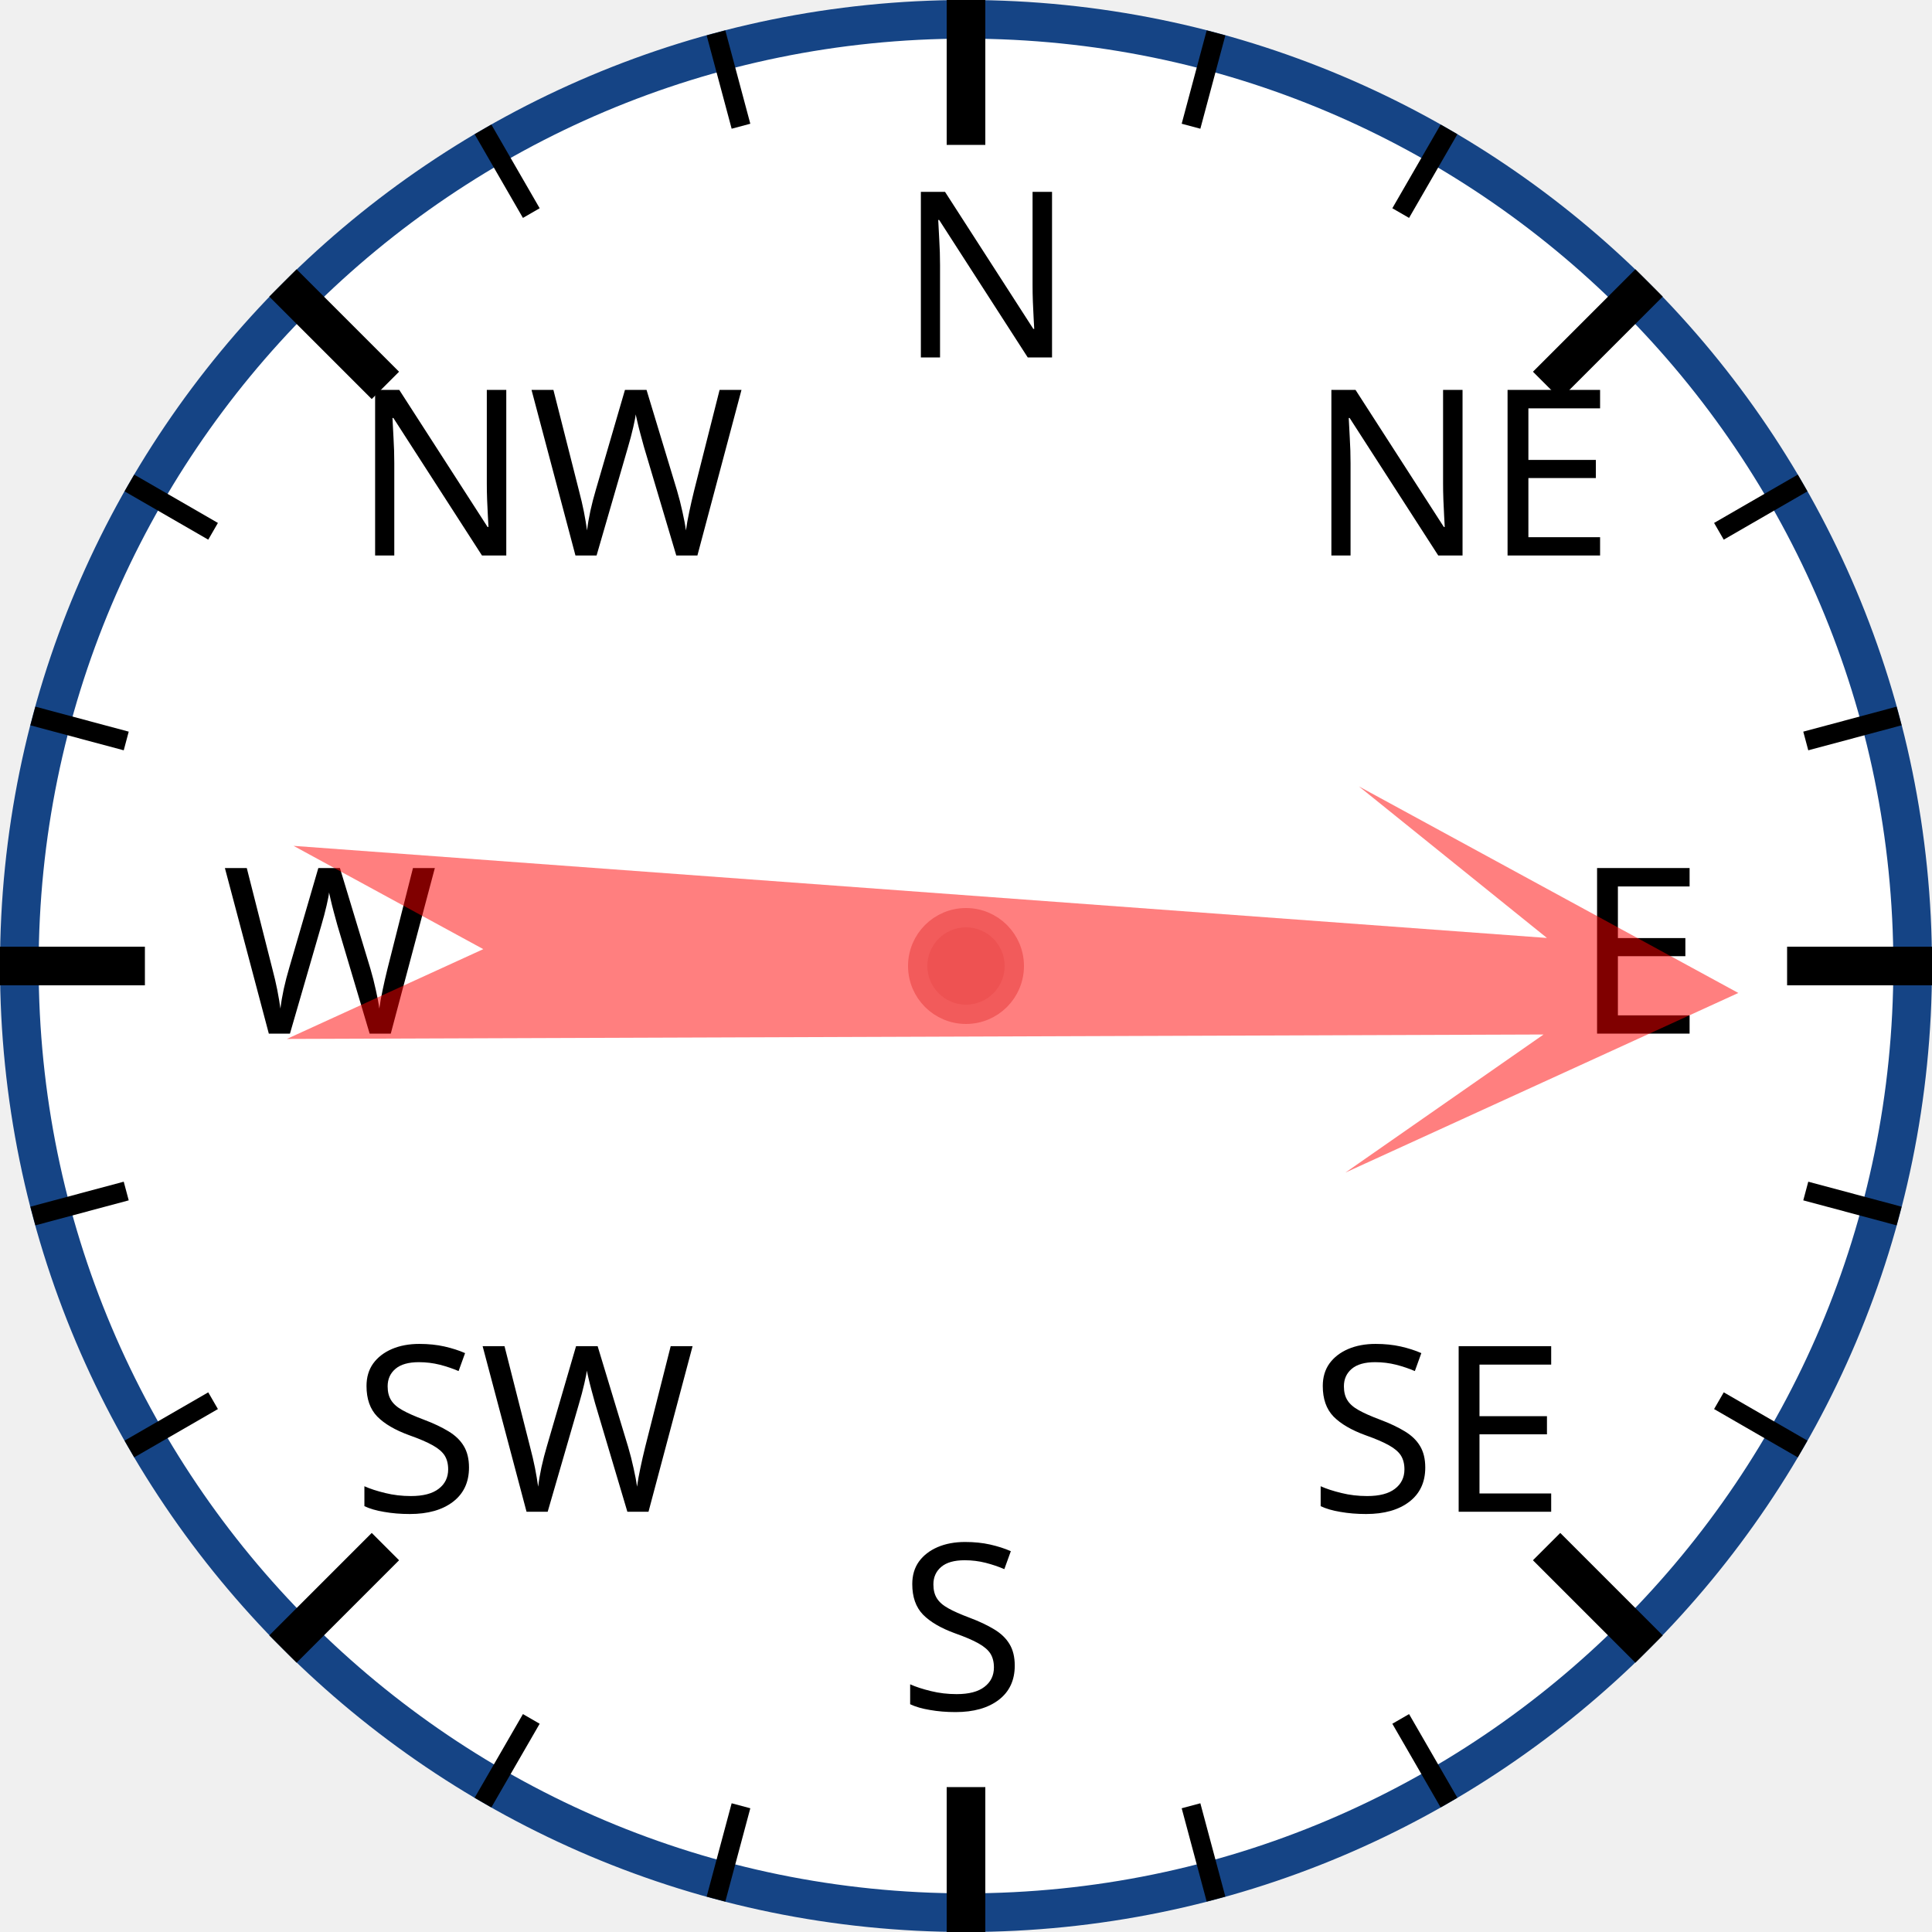
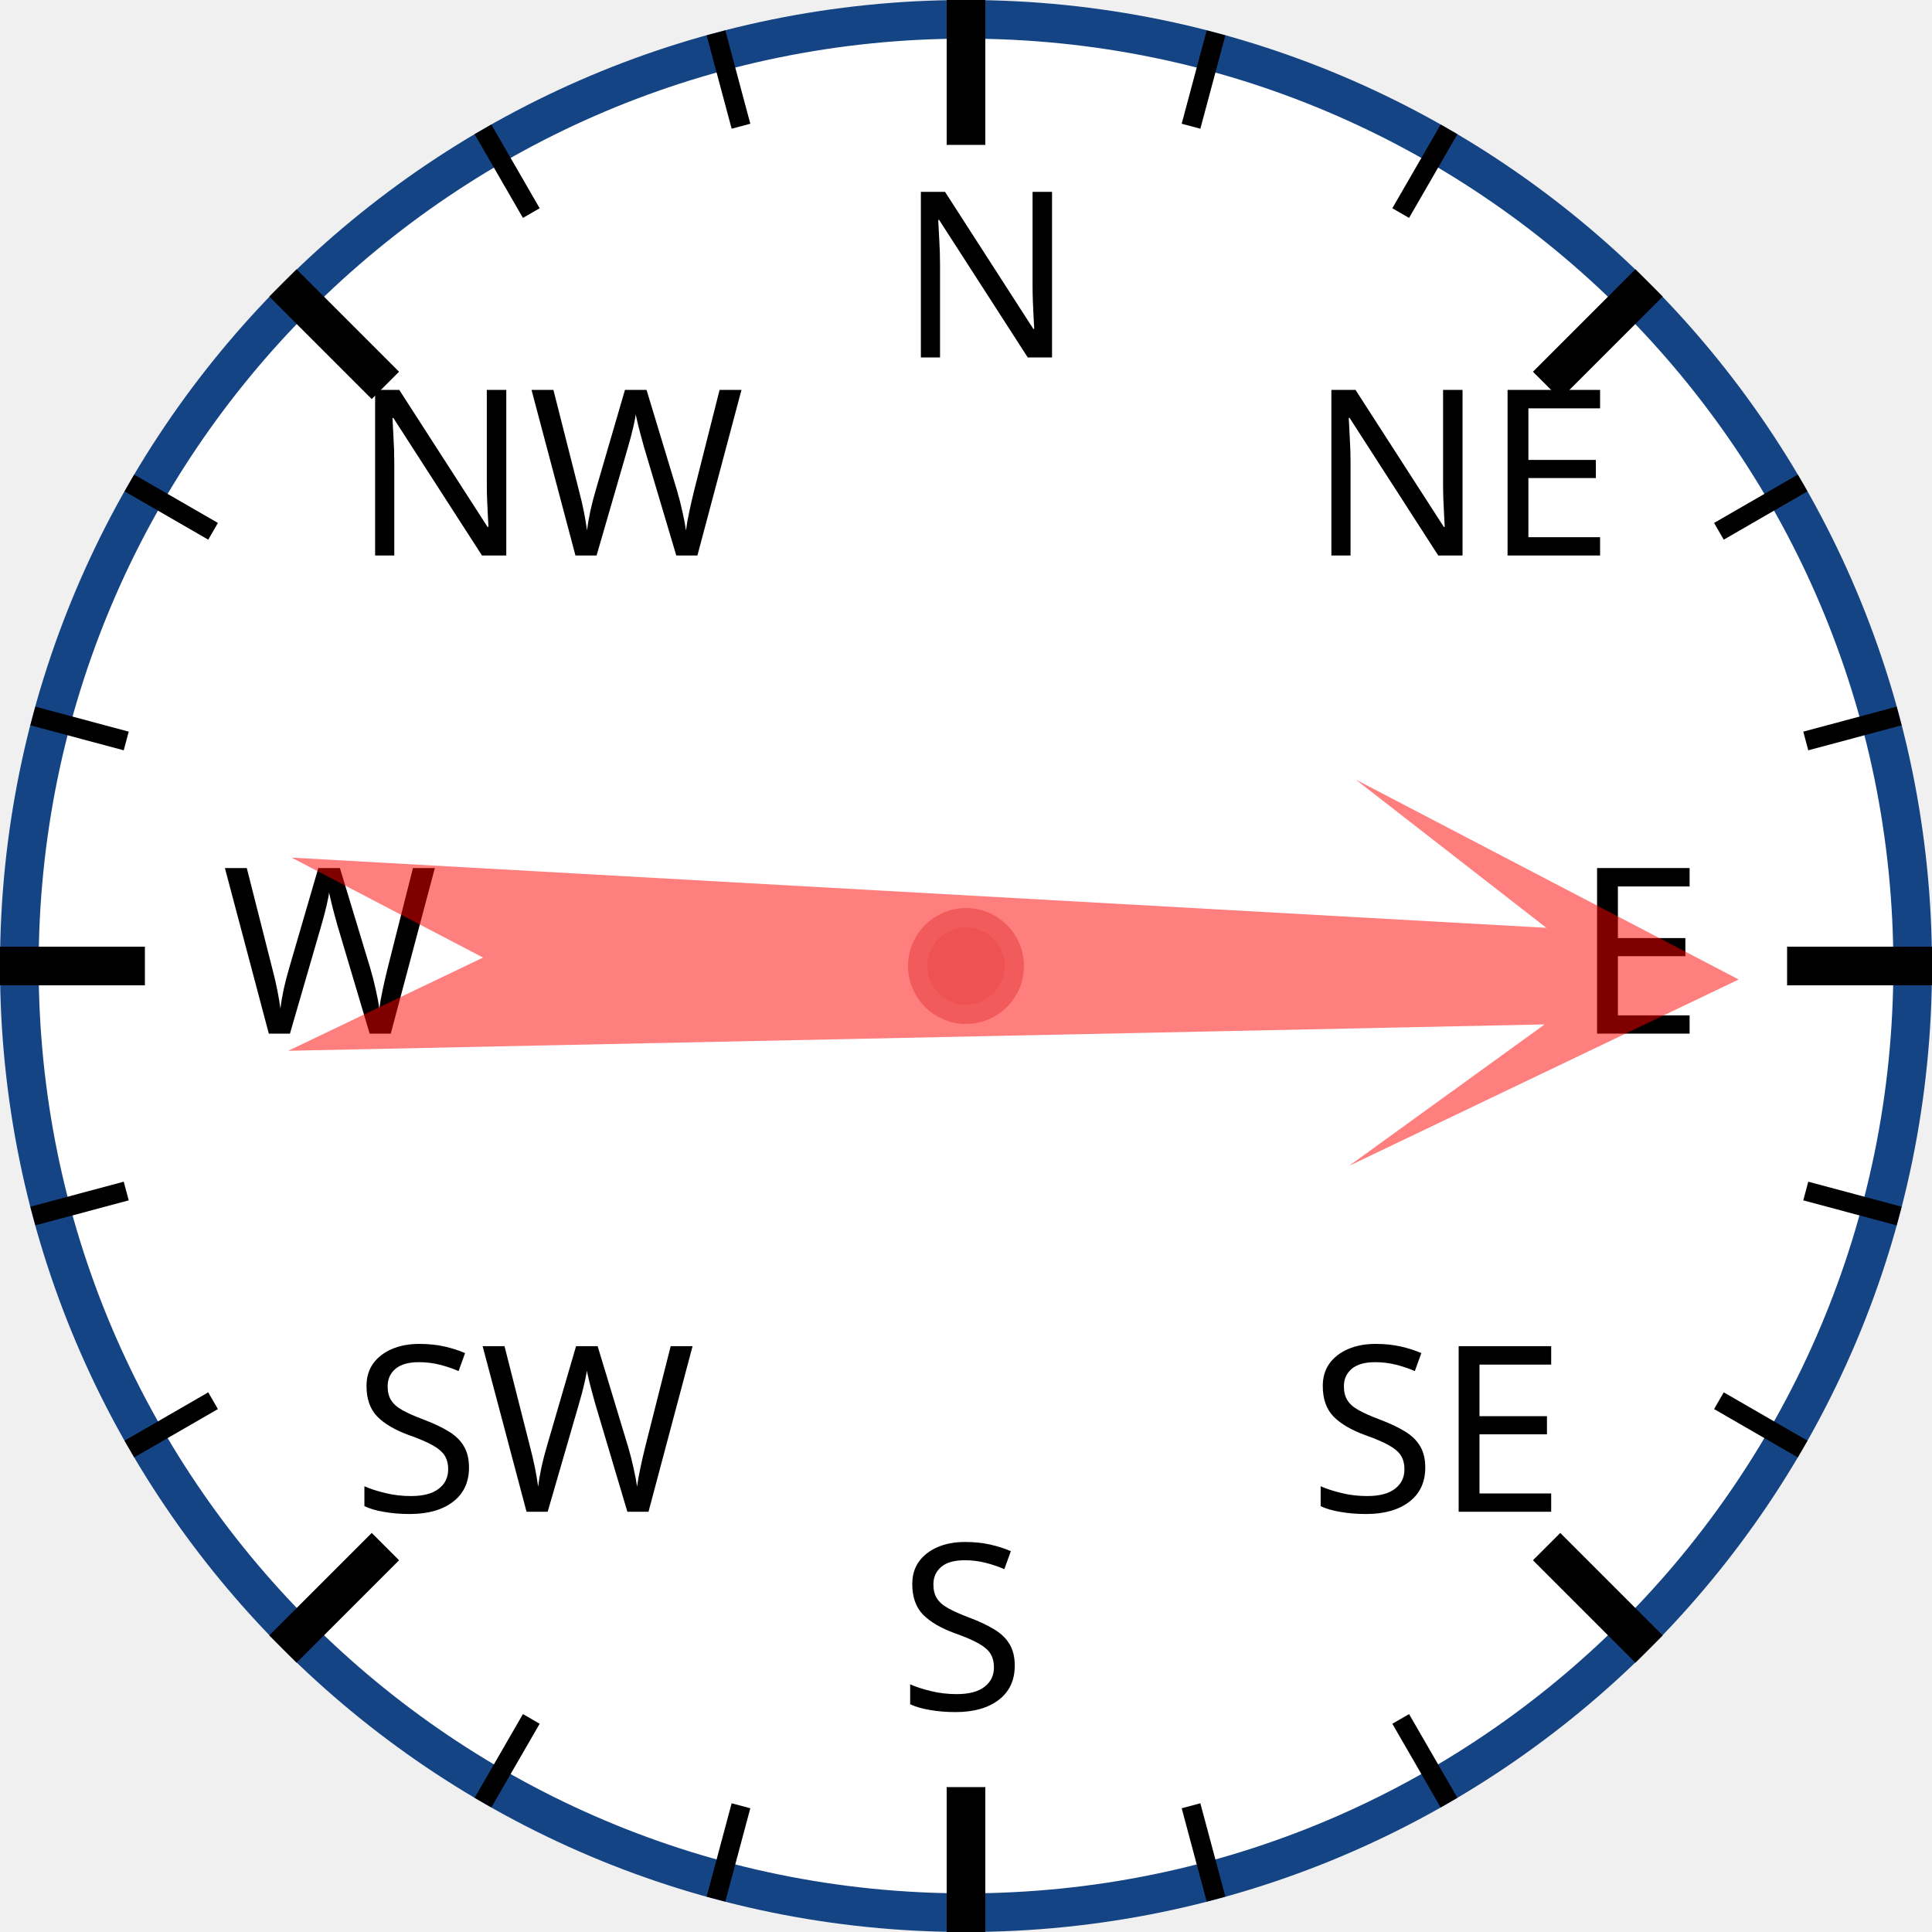
<svg xmlns="http://www.w3.org/2000/svg" width="120px" height="120px" viewBox="0 0 200 200">
  <circle cx="100" cy="100" r="98" style="fill: white; stroke: #154485; stroke-width: 4;" />
  <text x="93.0" y="37.0" style="font-family: sans-serif; font-size: 18pt;">N</text>
  <line x1="100.0" y1="0.0" x2="100.0" y2="15.0" style="stroke: black; stroke-width: 4;" />
  <line x1="74.118" y1="3.407" x2="76.706" y2="13.067" style="stroke: black; stroke-width: 2;" />
  <line x1="50" y1="13.397" x2="55" y2="22.058" style="stroke: black; stroke-width: 2;" />
  <text x="36.503" y="57.503" style="font-family: sans-serif; font-size: 18pt;">NW</text>
  <line x1="29.289" y1="29.289" x2="39.896" y2="39.896" style="stroke: black; stroke-width: 4;" />
  <line x1="13.397" y1="50" x2="22.058" y2="55" style="stroke: black; stroke-width: 2;" />
  <line x1="3.407" y1="74.118" x2="13.067" y2="76.706" style="stroke: black; stroke-width: 2;" />
  <text x="23.0" y="107.0" style="font-family: sans-serif; font-size: 18pt;">W</text>
  <line x1="0.0" y1="100.0" x2="15.0" y2="100.0" style="stroke: black; stroke-width: 4;" />
  <line x1="3.407" y1="125.882" x2="13.067" y2="123.294" style="stroke: black; stroke-width: 2;" />
  <line x1="13.397" y1="150" x2="22.058" y2="145" style="stroke: black; stroke-width: 2;" />
  <text x="36.503" y="156.497" style="font-family: sans-serif; font-size: 18pt;">SW</text>
  <line x1="29.289" y1="170.711" x2="39.896" y2="160.104" style="stroke: black; stroke-width: 4;" />
  <line x1="50" y1="186.603" x2="55" y2="177.942" style="stroke: black; stroke-width: 2;" />
  <line x1="74.118" y1="196.593" x2="76.706" y2="186.933" style="stroke: black; stroke-width: 2;" />
  <text x="93" y="177.0" style="font-family: sans-serif; font-size: 18pt;">S</text>
  <line x1="100" y1="200.0" x2="100" y2="185.0" style="stroke: black; stroke-width: 4;" />
  <line x1="125.882" y1="196.593" x2="123.294" y2="186.933" style="stroke: black; stroke-width: 2;" />
  <line x1="150.0" y1="186.603" x2="145.0" y2="177.942" style="stroke: black; stroke-width: 2;" />
  <text x="135.497" y="156.497" style="font-family: sans-serif; font-size: 18pt;">SE</text>
  <line x1="170.711" y1="170.711" x2="160.104" y2="160.104" style="stroke: black; stroke-width: 4;" />
  <line x1="186.603" y1="150" x2="177.942" y2="145" style="stroke: black; stroke-width: 2;" />
  <line x1="196.593" y1="125.882" x2="186.933" y2="123.294" style="stroke: black; stroke-width: 2;" />
  <text x="163.0" y="107" style="font-family: sans-serif; font-size: 18pt;">E</text>
  <line x1="200.0" y1="100" x2="185.0" y2="100" style="stroke: black; stroke-width: 4;" />
  <line x1="196.593" y1="74.118" x2="186.933" y2="76.706" style="stroke: black; stroke-width: 2;" />
  <line x1="186.603" y1="50" x2="177.942" y2="55" style="stroke: black; stroke-width: 2;" />
  <text x="135.497" y="57.503" style="font-family: sans-serif; font-size: 18pt;">NE</text>
  <line x1="170.711" y1="29.289" x2="160.104" y2="39.896" style="stroke: black; stroke-width: 4;" />
  <line x1="150" y1="13.397" x2="145" y2="22.058" style="stroke: black; stroke-width: 2;" />
  <line x1="125.882" y1="3.407" x2="123.294" y2="13.067" style="stroke: black; stroke-width: 2;" />
-   <polygon points="100 20 120 60 105 40 110 170 100 150 90 170 95 40 80 60" style="fill: red; fill-opacity: 0.5;" transform="rotate(92,100,100)" />
+   <polygon points="100 20 120 60 105 40 110 170 100 150 90 170 95 40 80 60" style="fill: red; fill-opacity: 0.5;" transform="rotate(91,100,100)" />
  <circle cx="100" cy="100" r="5" style="fill: #EE5252; stroke: #F25B5B; stroke-width: 2;" />
</svg>
